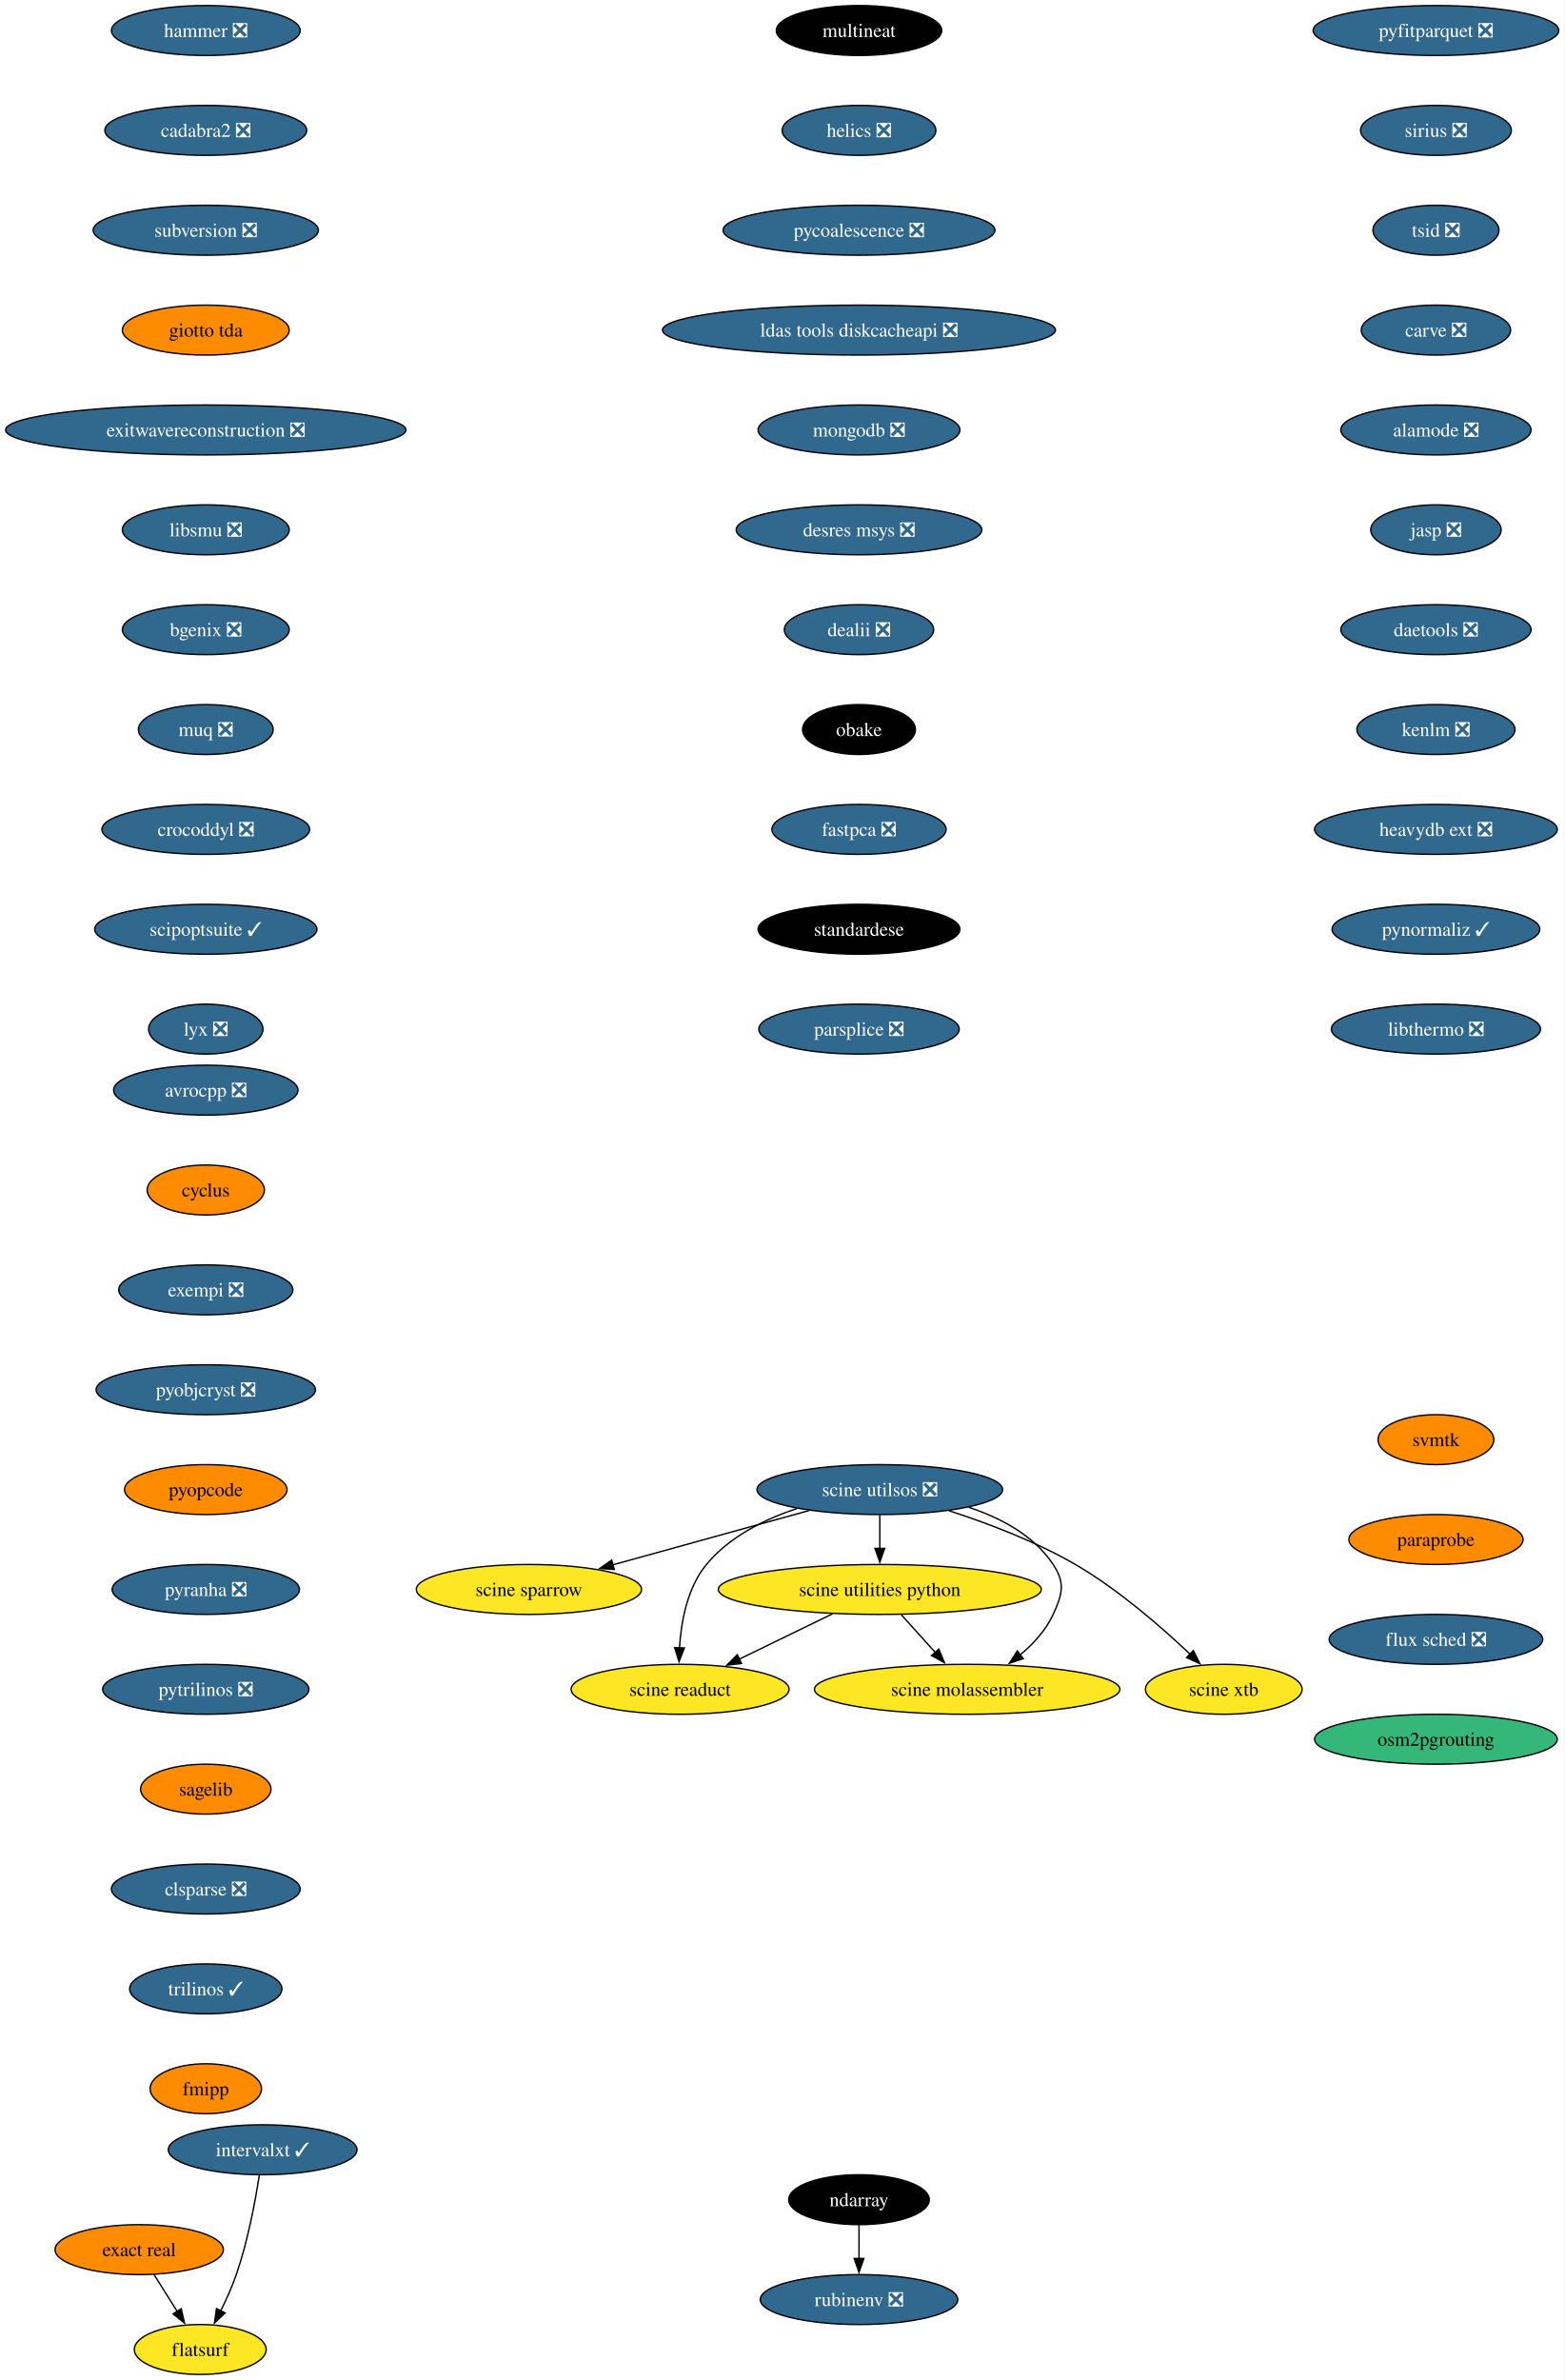
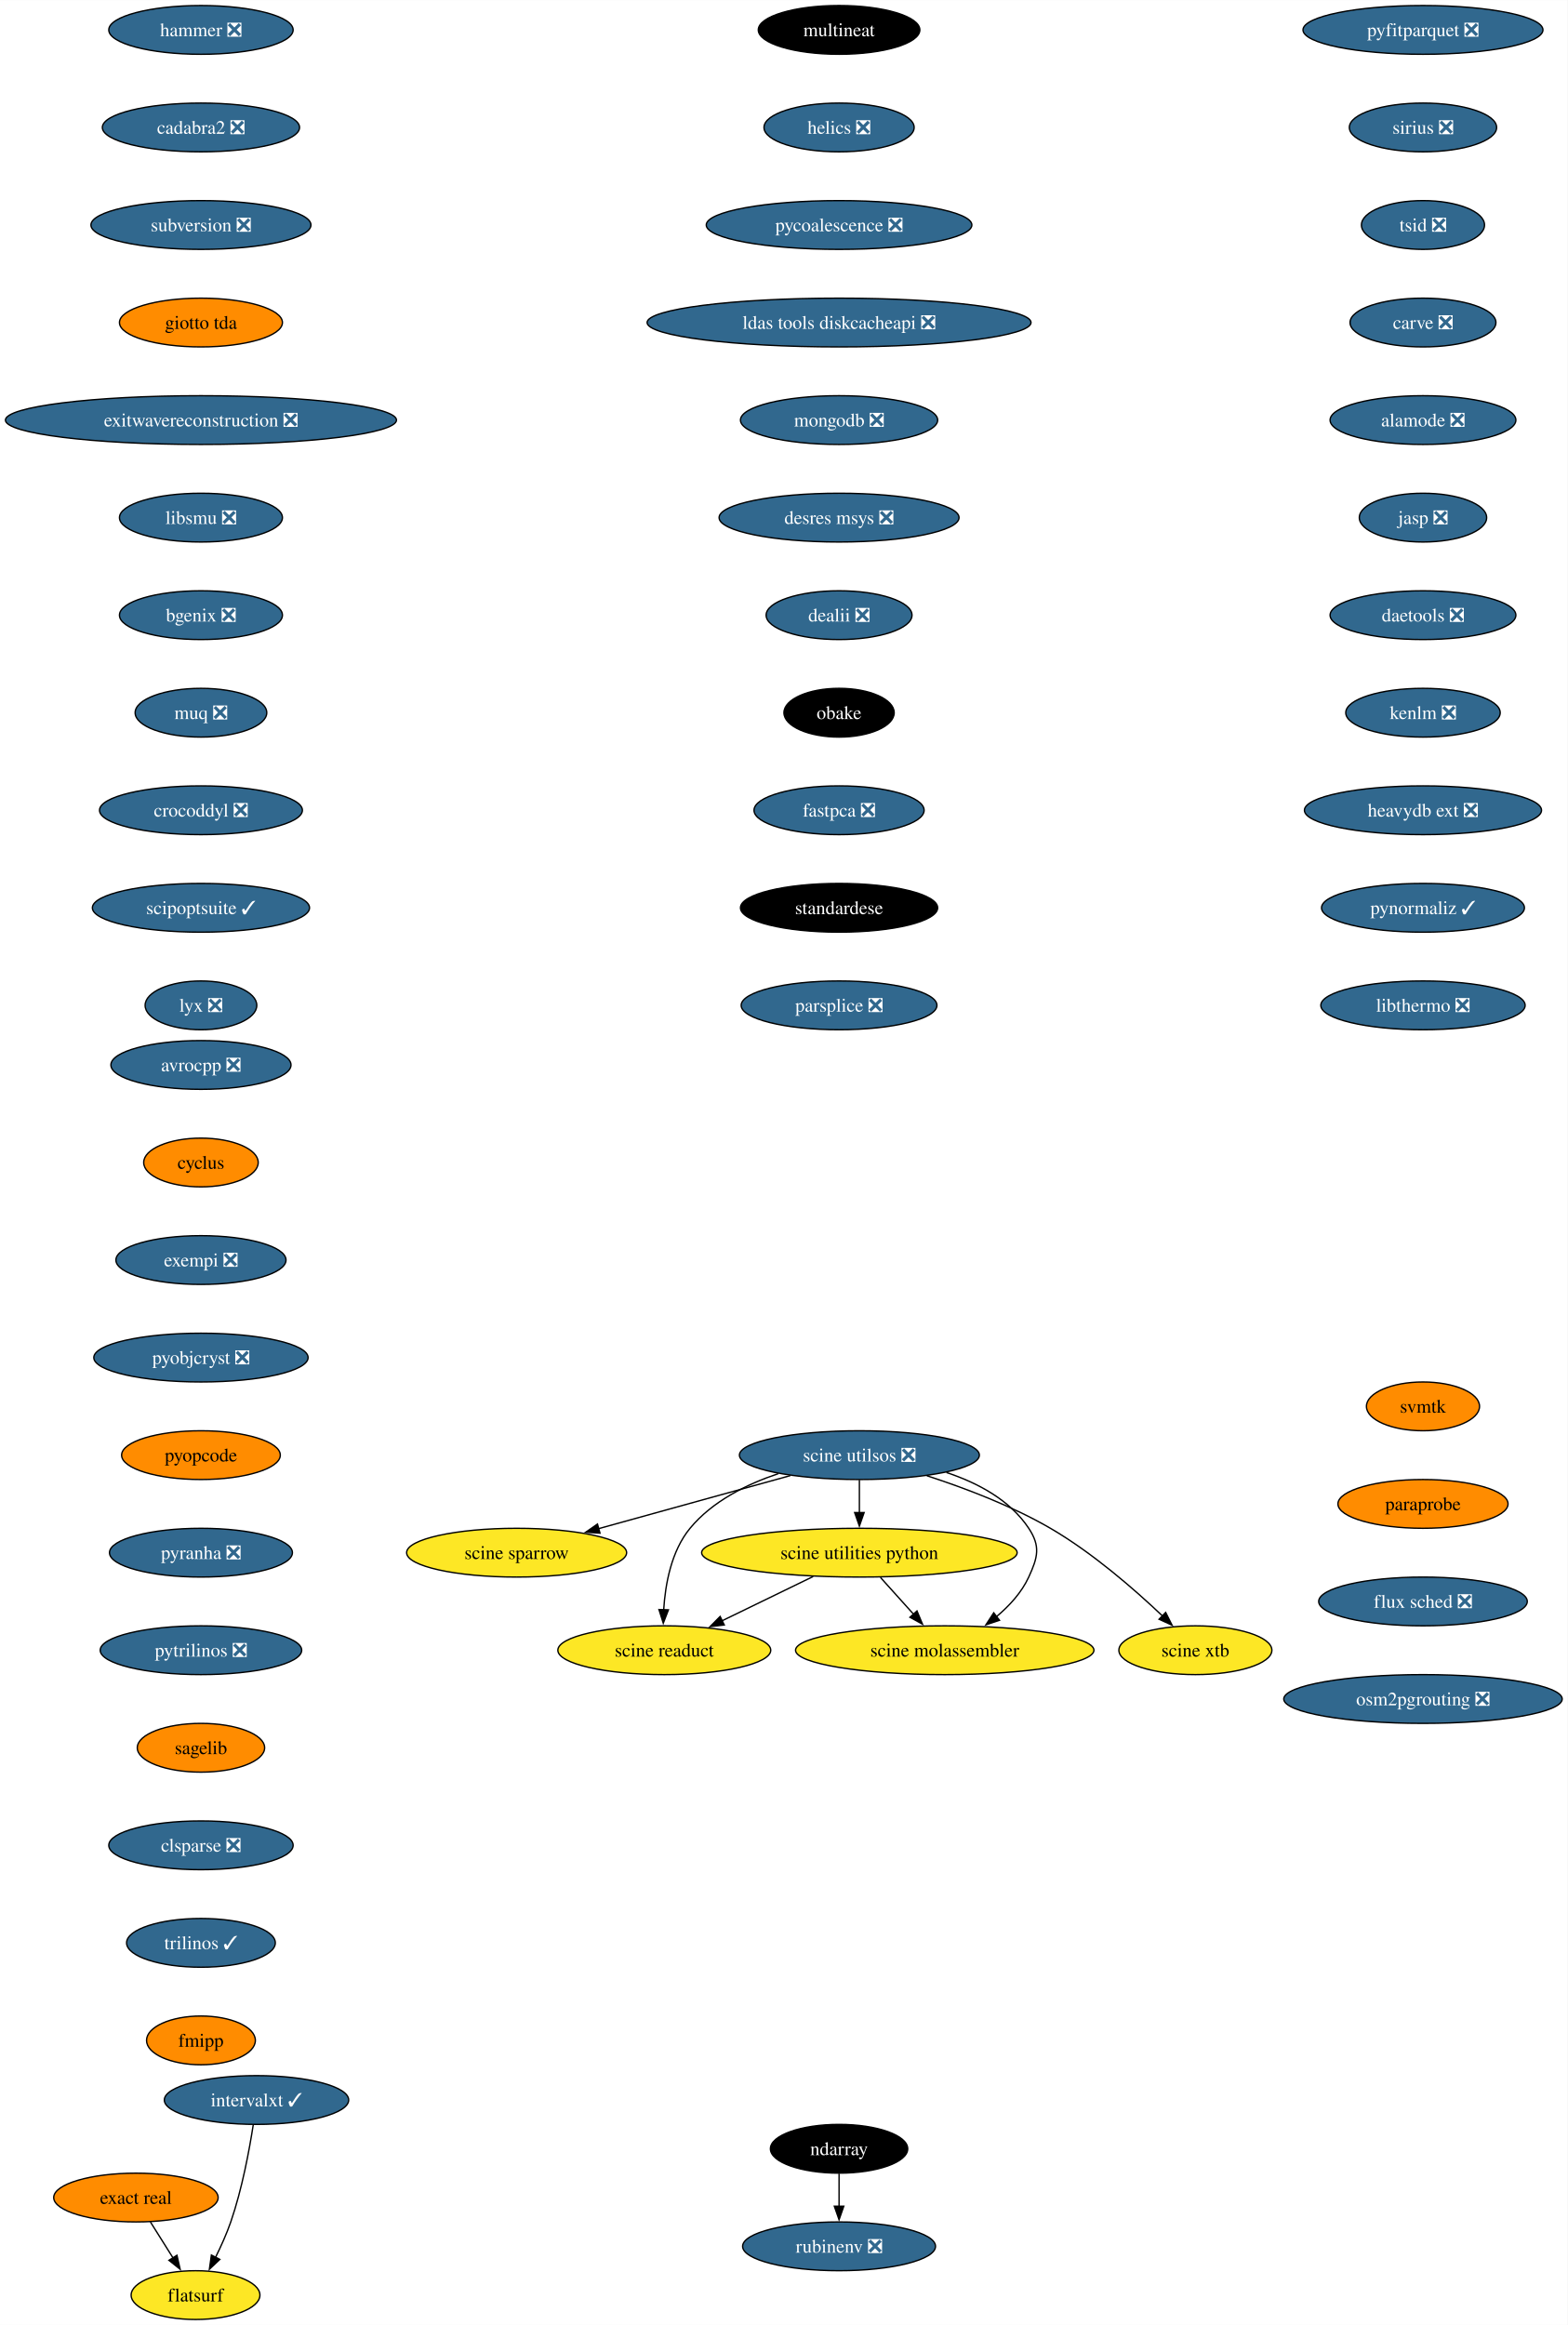
- <svg xmlns="http://www.w3.org/2000/svg" xmlns:xlink="http://www.w3.org/1999/xlink" width="1128pt" height="1716pt" viewBox="0.00 0.00 1127.89 1716.00">
+ <svg xmlns="http://www.w3.org/2000/svg" xmlns:xlink="http://www.w3.org/1999/xlink" width="1157pt" height="1716pt" viewBox="0.00 0.00 1157.10 1716.00">
  <g id="graph0" class="graph" transform="scale(1 1) rotate(0) translate(4 1712)">
-     <polygon fill="white" stroke="none" points="-4,4 -4,-1712 1123.89,-1712 1123.89,4 -4,4" />
+     <polygon fill="white" stroke="none" points="-4,4 -4,-1712 1153.1,-1712 1153.1,4 -4,4" />
    <g id="node1" class="node">
      <g id="a_node1">
        <a xlink:href="https://github.com/conda-forge/avrocpp-feedstock/pull/19" xlink:title="avrocpp ❎">
          <ellipse fill="#31688e" stroke="black" cx="144.33" cy="-926" rx="66.47" ry="18" />
          <text text-anchor="middle" x="144.33" y="-921.33" font-family="Times,serif" font-size="14.00" fill="white">avrocpp ❎</text>
        </a>
      </g>
    </g>
    <g id="node2" class="node">
      <g id="a_node2">
        <a xlink:href="https://github.com/conda-forge/cyclus-feedstock" xlink:title="cyclus">
          <ellipse fill="#ff8c00" stroke="black" cx="144.33" cy="-854" rx="42.26" ry="18" />
          <text text-anchor="middle" x="144.33" y="-849.33" font-family="Times,serif" font-size="14.00">cyclus</text>
        </a>
      </g>
    </g>
    <g id="node3" class="node">
      <g id="a_node3">
        <a xlink:href="https://github.com/conda-forge/exempi-feedstock/pull/15" xlink:title="exempi ❎">
          <ellipse fill="#31688e" stroke="black" cx="144.33" cy="-782" rx="62.78" ry="18" />
          <text text-anchor="middle" x="144.33" y="-777.33" font-family="Times,serif" font-size="14.00" fill="white">exempi ❎</text>
        </a>
      </g>
    </g>
    <g id="node4" class="node">
      <g id="a_node4">
        <a xlink:href="https://github.com/conda-forge/pyobjcryst-feedstock/pull/33" xlink:title="pyobjcryst ❎">
          <ellipse fill="#31688e" stroke="black" cx="144.33" cy="-710" rx="79.09" ry="18" />
          <text text-anchor="middle" x="144.33" y="-705.33" font-family="Times,serif" font-size="14.00" fill="white">pyobjcryst ❎</text>
        </a>
      </g>
    </g>
    <g id="node5" class="node">
      <g id="a_node5">
        <a xlink:href="https://github.com/conda-forge/pyopcode-feedstock" xlink:title="pyopcode">
          <ellipse fill="#ff8c00" stroke="black" cx="144.33" cy="-638" rx="58.57" ry="18" />
          <text text-anchor="middle" x="144.33" y="-633.33" font-family="Times,serif" font-size="14.00">pyopcode</text>
        </a>
      </g>
    </g>
    <g id="node6" class="node">
      <g id="a_node6">
        <a xlink:href="https://github.com/conda-forge/pyranha-feedstock/pull/28" xlink:title="pyranha ❎">
          <ellipse fill="#31688e" stroke="black" cx="144.33" cy="-566" rx="67.52" ry="18" />
          <text text-anchor="middle" x="144.33" y="-561.33" font-family="Times,serif" font-size="14.00" fill="white">pyranha ❎</text>
        </a>
      </g>
    </g>
    <g id="node7" class="node">
      <g id="a_node7">
        <a xlink:href="https://github.com/conda-forge/pytrilinos-feedstock/pull/51" xlink:title="pytrilinos ❎">
          <ellipse fill="#31688e" stroke="black" cx="144.33" cy="-494" rx="74.36" ry="18" />
          <text text-anchor="middle" x="144.33" y="-489.32" font-family="Times,serif" font-size="14.00" fill="white">pytrilinos ❎</text>
        </a>
      </g>
    </g>
    <g id="node8" class="node">
      <g id="a_node8">
        <a xlink:href="https://github.com/conda-forge/sagelib-feedstock" xlink:title="sagelib">
          <ellipse fill="#ff8c00" stroke="black" cx="144.33" cy="-422" rx="47" ry="18" />
          <text text-anchor="middle" x="144.33" y="-417.32" font-family="Times,serif" font-size="14.00">sagelib</text>
        </a>
      </g>
    </g>
    <g id="node9" class="node">
      <g id="a_node9">
        <a xlink:href="https://github.com/conda-forge/clsparse-feedstock/pull/10" xlink:title="clsparse ❎">
          <ellipse fill="#31688e" stroke="black" cx="144.33" cy="-350" rx="68.04" ry="18" />
          <text text-anchor="middle" x="144.33" y="-345.32" font-family="Times,serif" font-size="14.00" fill="white">clsparse ❎</text>
        </a>
      </g>
    </g>
    <g id="node10" class="node">
      <g id="a_node10">
        <a xlink:href="https://github.com/conda-forge/trilinos-feedstock/pull/43" xlink:title="trilinos ✓">
          <ellipse fill="#31688e" stroke="black" cx="144.33" cy="-278" rx="54.89" ry="18" />
          <text text-anchor="middle" x="144.33" y="-273.32" font-family="Times,serif" font-size="14.00" fill="white">trilinos ✓</text>
        </a>
      </g>
    </g>
    <g id="node11" class="node">
      <g id="a_node11">
        <a xlink:href="https://github.com/conda-forge/fmipp-feedstock" xlink:title="fmipp">
          <ellipse fill="#ff8c00" stroke="black" cx="144.33" cy="-206" rx="40.16" ry="18" />
          <text text-anchor="middle" x="144.33" y="-201.32" font-family="Times,serif" font-size="14.00">fmipp</text>
        </a>
      </g>
    </g>
    <g id="node12" class="node">
      <g id="a_node12">
        <a xlink:href="https://github.com/conda-forge/multineat-feedstock" xlink:title="multineat">
          <ellipse fill="#000000" stroke="black" cx="615.33" cy="-1690" rx="59.63" ry="18" />
          <text text-anchor="middle" x="615.33" y="-1685.33" font-family="Times,serif" font-size="14.00" fill="white">multineat</text>
        </a>
      </g>
    </g>
    <g id="node13" class="node">
      <g id="a_node13">
        <a xlink:href="https://github.com/conda-forge/helics-feedstock/pull/34" xlink:title="helics ❎">
          <ellipse fill="#31688e" stroke="black" cx="615.33" cy="-1618" rx="55.42" ry="18" />
          <text text-anchor="middle" x="615.33" y="-1613.33" font-family="Times,serif" font-size="14.00" fill="white">helics ❎</text>
        </a>
      </g>
    </g>
    <g id="node14" class="node">
      <g id="a_node14">
        <a xlink:href="https://github.com/conda-forge/pycoalescence-feedstock/pull/56" xlink:title="pycoalescence ❎">
          <ellipse fill="#31688e" stroke="black" cx="615.33" cy="-1546" rx="98.03" ry="18" />
          <text text-anchor="middle" x="615.33" y="-1541.33" font-family="Times,serif" font-size="14.00" fill="white">pycoalescence ❎</text>
        </a>
      </g>
    </g>
    <g id="node15" class="node">
      <g id="a_node15">
        <a xlink:href="https://github.com/conda-forge/ldas-tools-diskcacheapi-feedstock/pull/16" xlink:title="ldas tools diskcacheapi ❎">
          <ellipse fill="#31688e" stroke="black" cx="615.33" cy="-1474" rx="141.7" ry="18" />
          <text text-anchor="middle" x="615.33" y="-1469.33" font-family="Times,serif" font-size="14.00" fill="white">ldas tools diskcacheapi ❎</text>
        </a>
      </g>
    </g>
    <g id="node16" class="node">
      <g id="a_node16">
        <a xlink:href="https://github.com/conda-forge/mongodb-feedstock/pull/77" xlink:title="mongodb ❎">
          <ellipse fill="#31688e" stroke="black" cx="615.33" cy="-1402" rx="72.78" ry="18" />
          <text text-anchor="middle" x="615.33" y="-1397.33" font-family="Times,serif" font-size="14.00" fill="white">mongodb ❎</text>
        </a>
      </g>
    </g>
    <g id="node17" class="node">
      <g id="a_node17">
        <a xlink:href="https://github.com/conda-forge/desres-msys-feedstock/pull/24" xlink:title="desres msys ❎">
          <ellipse fill="#31688e" stroke="black" cx="615.33" cy="-1330" rx="88.56" ry="18" />
          <text text-anchor="middle" x="615.33" y="-1325.33" font-family="Times,serif" font-size="14.00" fill="white">desres msys ❎</text>
        </a>
      </g>
    </g>
    <g id="node18" class="node">
      <g id="a_node18">
        <a xlink:href="https://github.com/conda-forge/dealii-feedstock/pull/30" xlink:title="dealii ❎">
          <ellipse fill="#31688e" stroke="black" cx="615.33" cy="-1258" rx="53.84" ry="18" />
          <text text-anchor="middle" x="615.33" y="-1253.33" font-family="Times,serif" font-size="14.00" fill="white">dealii ❎</text>
        </a>
      </g>
    </g>
    <g id="node19" class="node">
      <g id="a_node19">
        <a xlink:href="https://github.com/conda-forge/obake-feedstock" xlink:title="obake">
          <ellipse fill="#000000" stroke="black" cx="615.33" cy="-1186" rx="40.69" ry="18" />
          <text text-anchor="middle" x="615.33" y="-1181.33" font-family="Times,serif" font-size="14.00" fill="white">obake</text>
        </a>
      </g>
    </g>
    <g id="node22" class="node">
      <g id="a_node22">
        <a xlink:href="https://github.com/conda-forge/fastpca-feedstock/pull/7" xlink:title="fastpca ❎">
          <ellipse fill="#31688e" stroke="black" cx="615.33" cy="-1114" rx="62.78" ry="18" />
          <text text-anchor="middle" x="615.33" y="-1109.33" font-family="Times,serif" font-size="14.00" fill="white">fastpca ❎</text>
        </a>
      </g>
    </g>
    <g id="node20" class="node">
      <g id="a_node20">
        <a xlink:href="https://github.com/conda-forge/ndarray-feedstock" xlink:title="ndarray">
          <ellipse fill="#000000" stroke="black" cx="615.33" cy="-126" rx="50.68" ry="18" />
          <text text-anchor="middle" x="615.33" y="-121.33" font-family="Times,serif" font-size="14.00" fill="white">ndarray</text>
        </a>
      </g>
    </g>
    <g id="node21" class="node">
      <g id="a_node21">
        <a xlink:href="https://github.com/conda-forge/rubinenv-feedstock/pull/212" xlink:title="rubinenv ❎">
          <ellipse fill="#31688e" stroke="black" cx="615.33" cy="-54" rx="71.2" ry="18" />
          <text text-anchor="middle" x="615.33" y="-49.33" font-family="Times,serif" font-size="14.00" fill="white">rubinenv ❎</text>
        </a>
      </g>
    </g>
    <g id="edge18" class="edge">
      <path fill="none" stroke="black" d="M615.33,-107.7C615.33,-100.41 615.33,-91.73 615.33,-83.54" />
      <polygon fill="black" stroke="black" points="618.83,-83.62 615.33,-73.62 611.83,-83.62 618.83,-83.62" />
    </g>
    <g id="node23" class="node">
      <g id="a_node23">
        <a xlink:href="https://github.com/conda-forge/standardese-feedstock" xlink:title="standardese">
          <ellipse fill="#000000" stroke="black" cx="615.33" cy="-1042" rx="72.78" ry="18" />
          <text text-anchor="middle" x="615.33" y="-1037.33" font-family="Times,serif" font-size="14.00" fill="white">standardese</text>
        </a>
      </g>
    </g>
    <g id="node24" class="node">
      <g id="a_node24">
        <a xlink:href="https://github.com/conda-forge/parsplice-feedstock/pull/12" xlink:title="parsplice ❎">
          <ellipse fill="#31688e" stroke="black" cx="615.33" cy="-970" rx="72.25" ry="18" />
          <text text-anchor="middle" x="615.33" y="-965.33" font-family="Times,serif" font-size="14.00" fill="white">parsplice ❎</text>
        </a>
      </g>
    </g>
    <g id="node25" class="node">
      <g id="a_node25">
        <a xlink:href="https://github.com/conda-forge/hammer-feedstock/pull/36" xlink:title="hammer ❎">
          <ellipse fill="#31688e" stroke="black" cx="144.33" cy="-1690" rx="68.04" ry="18" />
          <text text-anchor="middle" x="144.33" y="-1685.33" font-family="Times,serif" font-size="14.00" fill="white">hammer ❎</text>
        </a>
      </g>
    </g>
    <g id="node26" class="node">
      <g id="a_node26">
        <a xlink:href="https://github.com/conda-forge/cadabra2-feedstock/pull/39" xlink:title="cadabra2 ❎">
          <ellipse fill="#31688e" stroke="black" cx="144.33" cy="-1618" rx="72.78" ry="18" />
          <text text-anchor="middle" x="144.33" y="-1613.33" font-family="Times,serif" font-size="14.00" fill="white">cadabra2 ❎</text>
        </a>
      </g>
    </g>
    <g id="node27" class="node">
      <g id="a_node27">
        <a xlink:href="https://github.com/conda-forge/subversion-feedstock/pull/21" xlink:title="subversion ❎">
          <ellipse fill="#31688e" stroke="black" cx="144.33" cy="-1546" rx="81.2" ry="18" />
          <text text-anchor="middle" x="144.33" y="-1541.33" font-family="Times,serif" font-size="14.00" fill="white">subversion ❎</text>
        </a>
      </g>
    </g>
    <g id="node28" class="node">
      <g id="a_node28">
        <a xlink:href="https://github.com/conda-forge/giotto-tda-feedstock" xlink:title="giotto tda">
          <ellipse fill="#ff8c00" stroke="black" cx="144.33" cy="-1474" rx="60.15" ry="18" />
          <text text-anchor="middle" x="144.33" y="-1469.33" font-family="Times,serif" font-size="14.00">giotto tda</text>
        </a>
      </g>
    </g>
    <g id="node29" class="node">
      <g id="a_node29">
        <a xlink:href="https://github.com/conda-forge/exitwavereconstruction-feedstock/pull/6" xlink:title="exitwavereconstruction ❎">
          <ellipse fill="#31688e" stroke="black" cx="144.33" cy="-1402" rx="144.33" ry="18" />
          <text text-anchor="middle" x="144.33" y="-1397.33" font-family="Times,serif" font-size="14.00" fill="white">exitwavereconstruction ❎</text>
        </a>
      </g>
    </g>
    <g id="node30" class="node">
      <g id="a_node30">
        <a xlink:href="https://github.com/conda-forge/libsmu-feedstock/pull/15" xlink:title="libsmu ❎">
          <ellipse fill="#31688e" stroke="black" cx="144.33" cy="-1330" rx="60.15" ry="18" />
          <text text-anchor="middle" x="144.33" y="-1325.33" font-family="Times,serif" font-size="14.00" fill="white">libsmu ❎</text>
        </a>
      </g>
    </g>
    <g id="node31" class="node">
      <g id="a_node31">
        <a xlink:href="https://github.com/conda-forge/bgenix-feedstock/pull/24" xlink:title="bgenix ❎">
          <ellipse fill="#31688e" stroke="black" cx="144.33" cy="-1258" rx="60.15" ry="18" />
          <text text-anchor="middle" x="144.33" y="-1253.33" font-family="Times,serif" font-size="14.00" fill="white">bgenix ❎</text>
        </a>
      </g>
    </g>
    <g id="node32" class="node">
      <g id="a_node32">
        <a xlink:href="https://github.com/conda-forge/muq-feedstock/pull/34" xlink:title="muq ❎">
          <ellipse fill="#31688e" stroke="black" cx="144.33" cy="-1186" rx="48.58" ry="18" />
          <text text-anchor="middle" x="144.33" y="-1181.33" font-family="Times,serif" font-size="14.00" fill="white">muq ❎</text>
        </a>
      </g>
    </g>
    <g id="node33" class="node">
      <g id="a_node33">
        <a xlink:href="https://github.com/conda-forge/crocoddyl-feedstock/pull/31" xlink:title="crocoddyl ❎">
          <ellipse fill="#31688e" stroke="black" cx="144.33" cy="-1114" rx="74.88" ry="18" />
          <text text-anchor="middle" x="144.33" y="-1109.33" font-family="Times,serif" font-size="14.00" fill="white">crocoddyl ❎</text>
        </a>
      </g>
    </g>
    <g id="node34" class="node">
      <g id="a_node34">
        <a xlink:href="https://github.com/conda-forge/scipoptsuite-feedstock/pull/52" xlink:title="scipoptsuite ✓">
          <ellipse fill="#31688e" stroke="black" cx="144.33" cy="-1042" rx="80.14" ry="18" />
          <text text-anchor="middle" x="144.33" y="-1037.33" font-family="Times,serif" font-size="14.00" fill="white">scipoptsuite ✓</text>
        </a>
      </g>
    </g>
    <g id="node35" class="node">
      <g id="a_node35">
        <a xlink:href="https://github.com/conda-forge/lyx-feedstock/pull/10" xlink:title="lyx ❎">
          <ellipse fill="#31688e" stroke="black" cx="144.33" cy="-970" rx="41.21" ry="18" />
          <text text-anchor="middle" x="144.33" y="-965.33" font-family="Times,serif" font-size="14.00" fill="white">lyx ❎</text>
        </a>
      </g>
    </g>
    <g id="node36" class="node">
      <g id="a_node36">
        <a xlink:href="https://github.com/conda-forge/pyfitparquet-feedstock/pull/18" xlink:title="pyfitparquet ❎">
-           <ellipse fill="#31688e" stroke="black" cx="1031.33" cy="-1690" rx="88.56" ry="18" />
-           <text text-anchor="middle" x="1031.33" y="-1685.33" font-family="Times,serif" font-size="14.00" fill="white">pyfitparquet ❎</text>
+           <ellipse fill="#31688e" stroke="black" cx="1046.33" cy="-1690" rx="88.56" ry="18" />
+           <text text-anchor="middle" x="1046.33" y="-1685.33" font-family="Times,serif" font-size="14.00" fill="white">pyfitparquet ❎</text>
        </a>
      </g>
    </g>
    <g id="node37" class="node">
      <g id="a_node37">
        <a xlink:href="https://github.com/conda-forge/sirius-feedstock/pull/23" xlink:title="sirius ❎">
-           <ellipse fill="#31688e" stroke="black" cx="1031.33" cy="-1618" rx="54.36" ry="18" />
-           <text text-anchor="middle" x="1031.33" y="-1613.33" font-family="Times,serif" font-size="14.00" fill="white">sirius ❎</text>
+           <ellipse fill="#31688e" stroke="black" cx="1046.33" cy="-1618" rx="54.36" ry="18" />
+           <text text-anchor="middle" x="1046.33" y="-1613.33" font-family="Times,serif" font-size="14.00" fill="white">sirius ❎</text>
        </a>
      </g>
    </g>
    <g id="node38" class="node">
      <g id="a_node38">
        <a xlink:href="https://github.com/conda-forge/tsid-feedstock/pull/30" xlink:title="tsid ❎">
-           <ellipse fill="#31688e" stroke="black" cx="1031.33" cy="-1546" rx="45.42" ry="18" />
-           <text text-anchor="middle" x="1031.33" y="-1541.33" font-family="Times,serif" font-size="14.00" fill="white">tsid ❎</text>
+           <ellipse fill="#31688e" stroke="black" cx="1046.33" cy="-1546" rx="45.42" ry="18" />
+           <text text-anchor="middle" x="1046.33" y="-1541.33" font-family="Times,serif" font-size="14.00" fill="white">tsid ❎</text>
        </a>
      </g>
    </g>
    <g id="node39" class="node">
      <g id="a_node39">
        <a xlink:href="https://github.com/conda-forge/carve-feedstock/pull/3" xlink:title="carve ❎">
-           <ellipse fill="#31688e" stroke="black" cx="1031.33" cy="-1474" rx="53.84" ry="18" />
-           <text text-anchor="middle" x="1031.33" y="-1469.33" font-family="Times,serif" font-size="14.00" fill="white">carve ❎</text>
+           <ellipse fill="#31688e" stroke="black" cx="1046.33" cy="-1474" rx="53.84" ry="18" />
+           <text text-anchor="middle" x="1046.33" y="-1469.33" font-family="Times,serif" font-size="14.00" fill="white">carve ❎</text>
        </a>
      </g>
    </g>
    <g id="node40" class="node">
      <g id="a_node40">
        <a xlink:href="https://github.com/conda-forge/alamode-feedstock/pull/9" xlink:title="alamode ❎">
-           <ellipse fill="#31688e" stroke="black" cx="1031.33" cy="-1402" rx="68.57" ry="18" />
-           <text text-anchor="middle" x="1031.33" y="-1397.33" font-family="Times,serif" font-size="14.00" fill="white">alamode ❎</text>
+           <ellipse fill="#31688e" stroke="black" cx="1046.33" cy="-1402" rx="68.57" ry="18" />
+           <text text-anchor="middle" x="1046.33" y="-1397.33" font-family="Times,serif" font-size="14.00" fill="white">alamode ❎</text>
        </a>
      </g>
    </g>
    <g id="node41" class="node">
      <g id="a_node41">
        <a xlink:href="https://github.com/conda-forge/jasp-feedstock/pull/25" xlink:title="jasp ❎">
-           <ellipse fill="#31688e" stroke="black" cx="1031.33" cy="-1330" rx="47" ry="18" />
-           <text text-anchor="middle" x="1031.33" y="-1325.33" font-family="Times,serif" font-size="14.00" fill="white">jasp ❎</text>
+           <ellipse fill="#31688e" stroke="black" cx="1046.33" cy="-1330" rx="47" ry="18" />
+           <text text-anchor="middle" x="1046.33" y="-1325.33" font-family="Times,serif" font-size="14.00" fill="white">jasp ❎</text>
        </a>
      </g>
    </g>
    <g id="node42" class="node">
      <g id="a_node42">
        <a xlink:href="https://github.com/conda-forge/daetools-feedstock/pull/17" xlink:title="daetools ❎">
-           <ellipse fill="#31688e" stroke="black" cx="1031.33" cy="-1258" rx="68.57" ry="18" />
-           <text text-anchor="middle" x="1031.33" y="-1253.33" font-family="Times,serif" font-size="14.00" fill="white">daetools ❎</text>
+           <ellipse fill="#31688e" stroke="black" cx="1046.33" cy="-1258" rx="68.57" ry="18" />
+           <text text-anchor="middle" x="1046.33" y="-1253.33" font-family="Times,serif" font-size="14.00" fill="white">daetools ❎</text>
        </a>
      </g>
    </g>
    <g id="node46" class="node">
      <g id="a_node46">
        <a xlink:href="https://github.com/conda-forge/kenlm-feedstock/pull/6" xlink:title="kenlm ❎">
-           <ellipse fill="#31688e" stroke="black" cx="1031.33" cy="-1186" rx="57" ry="18" />
-           <text text-anchor="middle" x="1031.33" y="-1181.33" font-family="Times,serif" font-size="14.00" fill="white">kenlm ❎</text>
+           <ellipse fill="#31688e" stroke="black" cx="1046.33" cy="-1186" rx="57" ry="18" />
+           <text text-anchor="middle" x="1046.33" y="-1181.33" font-family="Times,serif" font-size="14.00" fill="white">kenlm ❎</text>
        </a>
      </g>
    </g>
    <g id="node43" class="node">
      <g id="a_node43">
        <a xlink:href="https://github.com/conda-forge/exact-real-feedstock" xlink:title="exact real">
          <ellipse fill="#ff8c00" stroke="black" cx="96.33" cy="-90" rx="60.68" ry="18" />
          <text text-anchor="middle" x="96.33" y="-85.33" font-family="Times,serif" font-size="14.00">exact real</text>
        </a>
      </g>
    </g>
    <g id="node44" class="node">
      <g id="a_node44">
        <a xlink:href="https://github.com/conda-forge/flatsurf-feedstock" xlink:title="flatsurf">
          <ellipse fill="#fde725" stroke="black" cx="140.33" cy="-18" rx="47.53" ry="18" />
          <text text-anchor="middle" x="140.33" y="-13.32" font-family="Times,serif" font-size="14.00">flatsurf</text>
        </a>
      </g>
    </g>
    <g id="edge38" class="edge">
      <path fill="none" stroke="black" d="M106.98,-72.05C112.01,-64.06 118.12,-54.33 123.74,-45.4" />
      <polygon fill="black" stroke="black" points="126.61,-47.4 128.97,-37.07 120.69,-43.67 126.61,-47.4" />
    </g>
    <g id="node45" class="node">
      <g id="a_node45">
        <a xlink:href="https://github.com/conda-forge/intervalxt-feedstock/pull/15" xlink:title="intervalxt ✓">
          <ellipse fill="#31688e" stroke="black" cx="185.33" cy="-162" rx="68.04" ry="18" />
          <text text-anchor="middle" x="185.33" y="-157.32" font-family="Times,serif" font-size="14.00" fill="white">intervalxt ✓</text>
        </a>
      </g>
    </g>
    <g id="edge39" class="edge">
      <path fill="none" stroke="black" d="M182.91,-143.6C180.09,-125.4 174.7,-96.19 166.33,-72 163.3,-63.25 159.17,-54.07 155.09,-45.85" />
      <polygon fill="black" stroke="black" points="158.26,-44.35 150.55,-37.07 152.04,-47.56 158.26,-44.35" />
    </g>
    <g id="node53" class="node">
      <g id="a_node53">
        <a xlink:href="https://github.com/conda-forge/heavydb-ext-feedstock/pull/61" xlink:title="heavydb ext ❎">
-           <ellipse fill="#31688e" stroke="black" cx="1031.33" cy="-1114" rx="87.51" ry="18" />
-           <text text-anchor="middle" x="1031.33" y="-1109.33" font-family="Times,serif" font-size="14.00" fill="white">heavydb ext ❎</text>
+           <ellipse fill="#31688e" stroke="black" cx="1046.33" cy="-1114" rx="87.51" ry="18" />
+           <text text-anchor="middle" x="1046.33" y="-1109.33" font-family="Times,serif" font-size="14.00" fill="white">heavydb ext ❎</text>
        </a>
      </g>
    </g>
    <g id="node47" class="node">
      <g id="a_node47">
        <a xlink:href="https://github.com/conda-forge/scine-utilsos-feedstock/pull/12" xlink:title="scine utilsos ❎">
          <ellipse fill="#31688e" stroke="black" cx="630.33" cy="-638" rx="88.56" ry="18" />
          <text text-anchor="middle" x="630.33" y="-633.33" font-family="Times,serif" font-size="14.00" fill="white">scine utilsos ❎</text>
        </a>
      </g>
    </g>
    <g id="node48" class="node">
      <g id="a_node48">
        <a xlink:href="https://github.com/conda-forge/scine-sparrow-feedstock" xlink:title="scine sparrow">
          <ellipse fill="#fde725" stroke="black" cx="377.33" cy="-566" rx="81.2" ry="18" />
          <text text-anchor="middle" x="377.33" y="-561.33" font-family="Times,serif" font-size="14.00">scine sparrow</text>
        </a>
      </g>
    </g>
    <g id="edge41" class="edge">
      <path fill="none" stroke="black" d="M579.44,-622.92C538.55,-611.61 481.03,-595.69 437.8,-583.73" />
      <polygon fill="black" stroke="black" points="438.88,-580.4 428.31,-581.1 437.01,-587.14 438.88,-580.4" />
    </g>
    <g id="node49" class="node">
      <g id="a_node49">
        <a xlink:href="https://github.com/conda-forge/scine-utilities-python-feedstock" xlink:title="scine utilities python">
          <ellipse fill="#fde725" stroke="black" cx="630.33" cy="-566" rx="116.45" ry="18" />
          <text text-anchor="middle" x="630.33" y="-561.33" font-family="Times,serif" font-size="14.00">scine utilities python</text>
        </a>
      </g>
    </g>
    <g id="edge42" class="edge">
      <path fill="none" stroke="black" d="M630.33,-619.7C630.33,-612.41 630.33,-603.73 630.33,-595.54" />
      <polygon fill="black" stroke="black" points="633.83,-595.62 630.33,-585.62 626.83,-595.62 633.83,-595.62" />
    </g>
    <g id="node50" class="node">
      <g id="a_node50">
        <a xlink:href="https://github.com/conda-forge/scine-xtb-feedstock" xlink:title="scine xtb">
          <ellipse fill="#fde725" stroke="black" cx="878.33" cy="-494" rx="56.47" ry="18" />
          <text text-anchor="middle" x="878.33" y="-489.32" font-family="Times,serif" font-size="14.00">scine xtb</text>
        </a>
      </g>
    </g>
    <g id="edge43" class="edge">
      <path fill="none" stroke="black" d="M680.12,-622.8C707.97,-613.77 742.73,-600.63 771.33,-584 802.4,-565.93 833.49,-538.81 854.09,-519.26" />
      <polygon fill="black" stroke="black" points="856.39,-521.91 861.15,-512.44 851.52,-516.87 856.39,-521.91" />
    </g>
    <g id="node51" class="node">
      <g id="a_node51">
        <a xlink:href="https://github.com/conda-forge/scine-readuct-feedstock" xlink:title="scine readuct">
          <ellipse fill="#fde725" stroke="black" cx="486.33" cy="-494" rx="78.57" ry="18" />
          <text text-anchor="middle" x="486.33" y="-489.32" font-family="Times,serif" font-size="14.00">scine readuct</text>
        </a>
      </g>
    </g>
    <g id="edge44" class="edge">
      <path fill="none" stroke="black" d="M570.52,-624.35C547.01,-616.48 521.76,-603.91 505.33,-584 491.49,-567.23 487.04,-542.76 485.88,-523.73" />
      <polygon fill="black" stroke="black" points="489.39,-523.81 485.58,-513.93 482.39,-524.03 489.39,-523.81" />
    </g>
    <g id="node52" class="node">
      <g id="a_node52">
        <a xlink:href="https://github.com/conda-forge/scine-molassembler-feedstock" xlink:title="scine molassembler">
          <ellipse fill="#fde725" stroke="black" cx="693.33" cy="-494" rx="110.13" ry="18" />
          <text text-anchor="middle" x="693.33" y="-489.32" font-family="Times,serif" font-size="14.00">scine molassembler</text>
        </a>
      </g>
    </g>
    <g id="edge45" class="edge">
      <path fill="none" stroke="black" d="M694.58,-625.19C717.73,-617.5 741.54,-604.83 755.33,-584 764.16,-570.66 762.03,-562.53 755.33,-548 750.07,-536.58 741,-526.7 731.39,-518.67" />
      <polygon fill="black" stroke="black" points="733.77,-516.09 723.71,-512.75 729.49,-521.63 733.77,-516.09" />
    </g>
    <g id="edge46" class="edge">
      <path fill="none" stroke="black" d="M596.21,-548.41C576.05,-538.61 550.36,-526.12 528.89,-515.69" />
      <polygon fill="black" stroke="black" points="530.61,-512.63 520.09,-511.41 527.55,-518.93 530.61,-512.63" />
    </g>
    <g id="edge47" class="edge">
      <path fill="none" stroke="black" d="M645.9,-547.7C653.3,-539.47 662.3,-529.48 670.45,-520.42" />
      <polygon fill="black" stroke="black" points="672.84,-523 676.92,-513.23 667.63,-518.32 672.84,-523" />
    </g>
    <g id="node54" class="node">
      <g id="a_node54">
        <a xlink:href="https://github.com/conda-forge/pynormaliz-feedstock/pull/8" xlink:title="pynormaliz ✓">
-           <ellipse fill="#31688e" stroke="black" cx="1031.33" cy="-1042" rx="74.88" ry="18" />
-           <text text-anchor="middle" x="1031.33" y="-1037.33" font-family="Times,serif" font-size="14.00" fill="white">pynormaliz ✓</text>
+           <ellipse fill="#31688e" stroke="black" cx="1046.33" cy="-1042" rx="74.88" ry="18" />
+           <text text-anchor="middle" x="1046.33" y="-1037.33" font-family="Times,serif" font-size="14.00" fill="white">pynormaliz ✓</text>
        </a>
      </g>
    </g>
    <g id="node55" class="node">
      <g id="a_node55">
        <a xlink:href="https://github.com/conda-forge/libthermo-feedstock/pull/9" xlink:title="libthermo ❎">
-           <ellipse fill="#31688e" stroke="black" cx="1031.33" cy="-970" rx="75.41" ry="18" />
-           <text text-anchor="middle" x="1031.33" y="-965.33" font-family="Times,serif" font-size="14.00" fill="white">libthermo ❎</text>
+           <ellipse fill="#31688e" stroke="black" cx="1046.33" cy="-970" rx="75.41" ry="18" />
+           <text text-anchor="middle" x="1046.33" y="-965.33" font-family="Times,serif" font-size="14.00" fill="white">libthermo ❎</text>
        </a>
      </g>
    </g>
    <g id="node56" class="node">
      <g id="a_node56">
        <a xlink:href="https://github.com/conda-forge/svmtk-feedstock" xlink:title="svmtk">
-           <ellipse fill="#ff8c00" stroke="black" cx="1031.33" cy="-674" rx="41.74" ry="18" />
-           <text text-anchor="middle" x="1031.33" y="-669.33" font-family="Times,serif" font-size="14.00">svmtk</text>
+           <ellipse fill="#ff8c00" stroke="black" cx="1046.33" cy="-674" rx="41.74" ry="18" />
+           <text text-anchor="middle" x="1046.33" y="-669.33" font-family="Times,serif" font-size="14.00">svmtk</text>
        </a>
      </g>
    </g>
    <g id="node57" class="node">
      <g id="a_node57">
        <a xlink:href="https://github.com/conda-forge/paraprobe-feedstock" xlink:title="paraprobe">
-           <ellipse fill="#ff8c00" stroke="black" cx="1031.33" cy="-602" rx="62.78" ry="18" />
-           <text text-anchor="middle" x="1031.33" y="-597.33" font-family="Times,serif" font-size="14.00">paraprobe</text>
+           <ellipse fill="#ff8c00" stroke="black" cx="1046.33" cy="-602" rx="62.78" ry="18" />
+           <text text-anchor="middle" x="1046.33" y="-597.33" font-family="Times,serif" font-size="14.00">paraprobe</text>
        </a>
      </g>
    </g>
    <g id="node58" class="node">
      <g id="a_node58">
        <a xlink:href="https://github.com/conda-forge/flux-sched-feedstock/pull/11" xlink:title="flux sched ❎">
-           <ellipse fill="#31688e" stroke="black" cx="1031.33" cy="-530" rx="76.99" ry="18" />
-           <text text-anchor="middle" x="1031.33" y="-525.33" font-family="Times,serif" font-size="14.00" fill="white">flux sched ❎</text>
+           <ellipse fill="#31688e" stroke="black" cx="1046.33" cy="-530" rx="76.99" ry="18" />
+           <text text-anchor="middle" x="1046.33" y="-525.33" font-family="Times,serif" font-size="14.00" fill="white">flux sched ❎</text>
        </a>
      </g>
    </g>
    <g id="node59" class="node">
      <g id="a_node59">
-         <a xlink:href="https://github.com/conda-forge/osm2pgrouting-feedstock" xlink:title="osm2pgrouting">
-           <ellipse fill="#35b779" stroke="black" cx="1031.33" cy="-458" rx="87.51" ry="18" />
-           <text text-anchor="middle" x="1031.33" y="-453.32" font-family="Times,serif" font-size="14.00">osm2pgrouting</text>
+         <a xlink:href="https://github.com/conda-forge/osm2pgrouting-feedstock/pull/1" xlink:title="osm2pgrouting ❎">
+           <ellipse fill="#31688e" stroke="black" cx="1046.33" cy="-458" rx="102.77" ry="18" />
+           <text text-anchor="middle" x="1046.33" y="-453.32" font-family="Times,serif" font-size="14.00" fill="white">osm2pgrouting ❎</text>
        </a>
      </g>
    </g>
  </g>
</svg>
